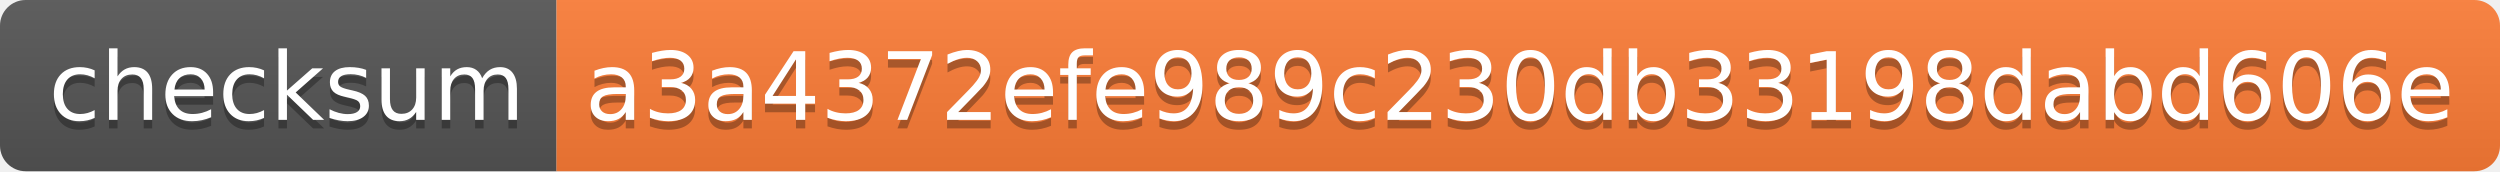
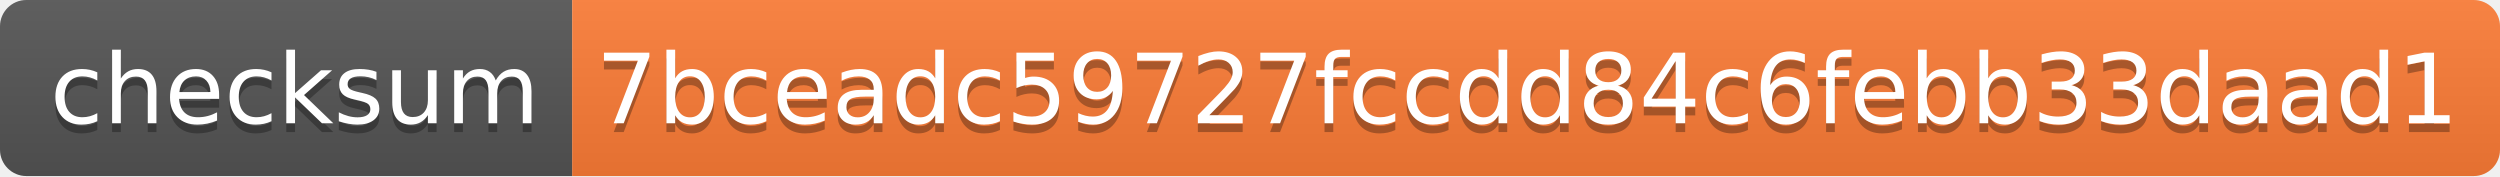
- <svg xmlns="http://www.w3.org/2000/svg" width="292" height="20">
+ <svg xmlns="http://www.w3.org/2000/svg" width="284" height="20">
  <linearGradient id="s" x2="0" y2="100%">
    <stop offset="0" stop-color="#bbb" stop-opacity=".1" />
    <stop offset="1" stop-opacity=".1" />
  </linearGradient>
  <clipPath id="r">
-     <rect width="292" height="20" rx="3" fill="#fff" />
+     <rect width="284" height="20" rx="3" fill="#fff" />
  </clipPath>
  <g clip-path="url(#r)">
    <rect width="65" height="20" fill="#555" />
-     <rect x="65" width="227" height="20" fill="#fe7d37" />
-     <rect width="292" height="20" fill="url(#s)" />
+     <rect x="65" width="219" height="20" fill="#fe7d37" />
+     <rect width="284" height="20" fill="url(#s)" />
  </g>
  <g fill="#fff" text-anchor="middle" font-family="Verdana,Geneva,DejaVu Sans,sans-serif" text-rendering="geometricPrecision" font-size="110">
    <text x="335" y="150" fill="#010101" fill-opacity=".3" transform="scale(.1)" textLength="550">checksum</text>
    <text x="335" y="140" transform="scale(.1)" textLength="550">checksum</text>
-     <text x="1775" y="150" fill="#010101" fill-opacity=".3" transform="scale(.1)" textLength="2170">a3a4372efe989c230db33198dabd606e</text>
-     <text x="1775" y="140" transform="scale(.1)" textLength="2170">a3a4372efe989c230db33198dabd606e</text>
+     <text x="1735" y="150" fill="#010101" fill-opacity=".3" transform="scale(.1)" textLength="2090">7bceadc59727fccdd84c6febb33daad1</text>
+     <text x="1735" y="140" transform="scale(.1)" textLength="2090">7bceadc59727fccdd84c6febb33daad1</text>
  </g>
</svg>
